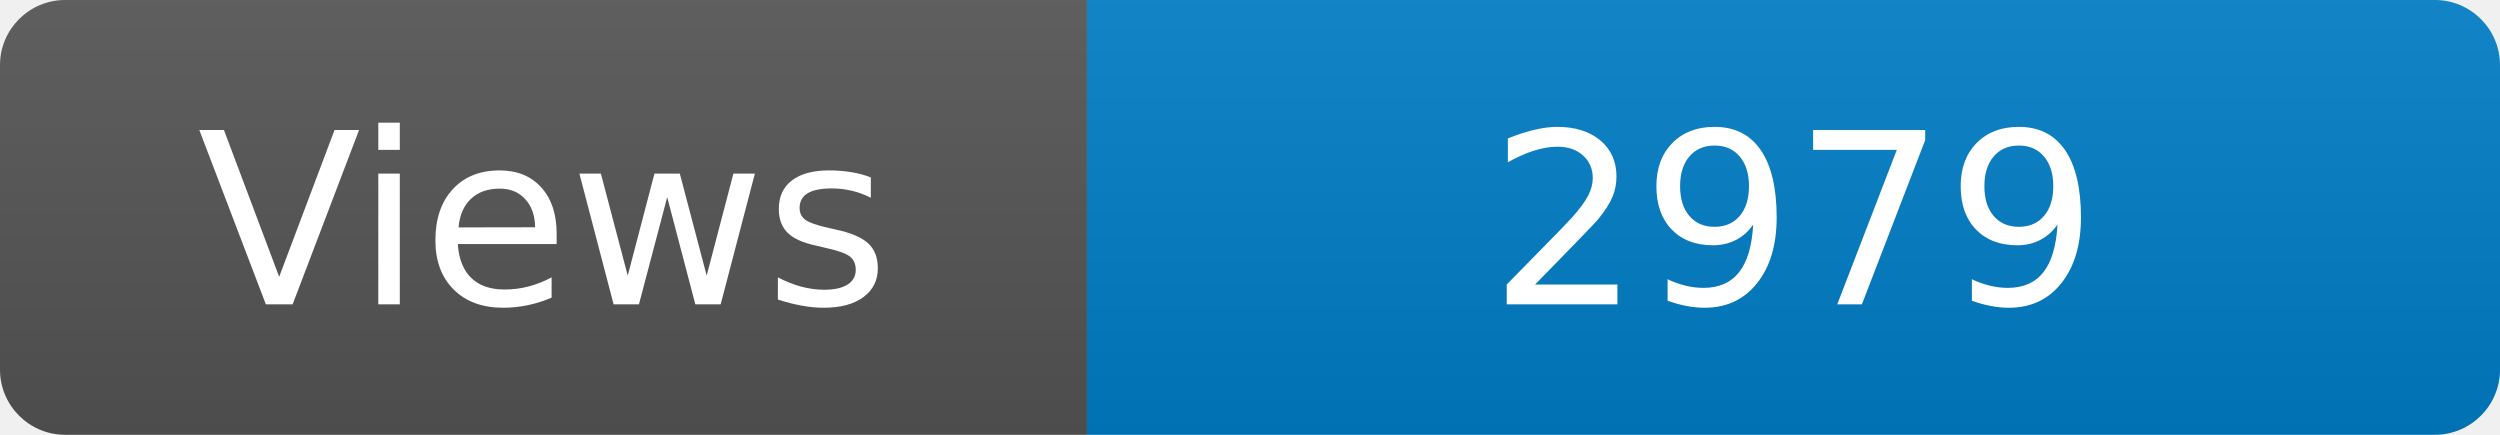
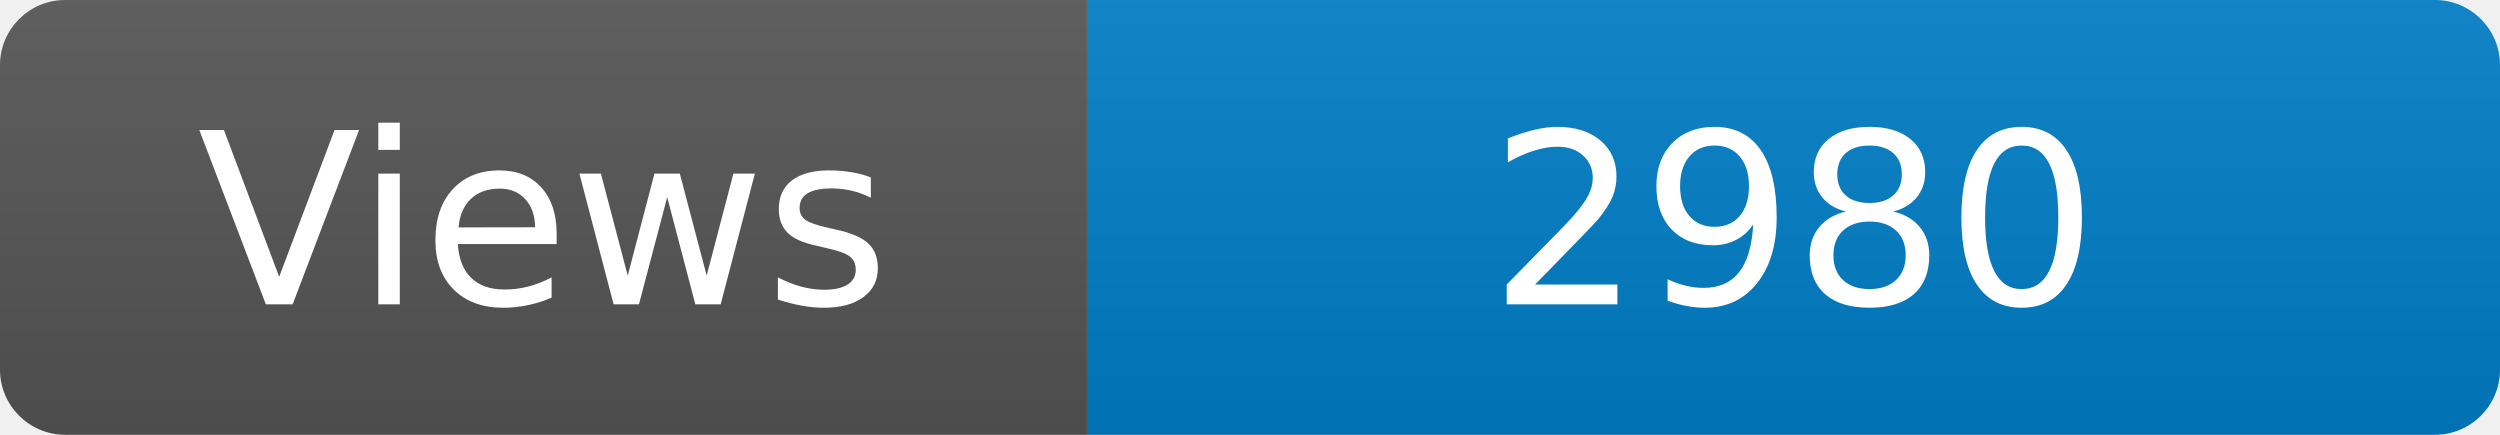
<svg xmlns="http://www.w3.org/2000/svg" width="115" height="20" role="img" aria-label="Maintained?: yes">
  <linearGradient id="s" x2="0" y2="100%">
    <stop offset="0" stop-color="#bbb" stop-opacity=".1" />
    <stop offset="1" stop-opacity=".1" />
  </linearGradient>
  <clipPath id="r">
    <rect width="115" height="20" rx="3" fill="#fff" />
  </clipPath>
  <g clip-path="url(#r)">
    <rect width="50" height="20" fill="#555" />
    <rect x="50" width="160" height="20" fill="#007ec6" />
    <rect width="115" height="20" fill="url(#s)" />
  </g>
  <g fill="#fff" text-anchor="middle" font-family="Verdana,Geneva,DejaVu Sans,sans-serif" font-size="110">
    <text x="250" y="140" transform="scale(.1)" fill="#fff">Views</text>
-     <text x="825" y="140" transform="scale(.1)" fill="#fff">2979</text>
+     <text x="825" y="140" transform="scale(.1)" fill="#fff">2980</text>
  </g>
</svg>
